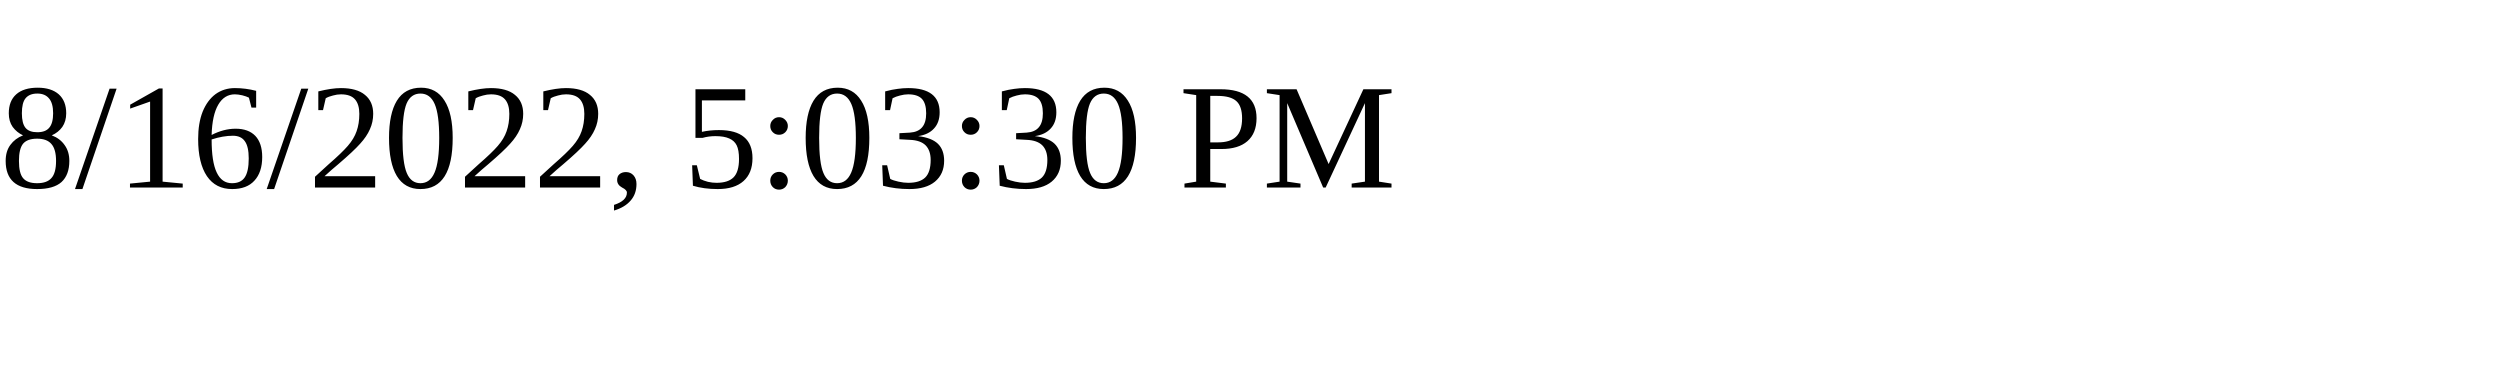
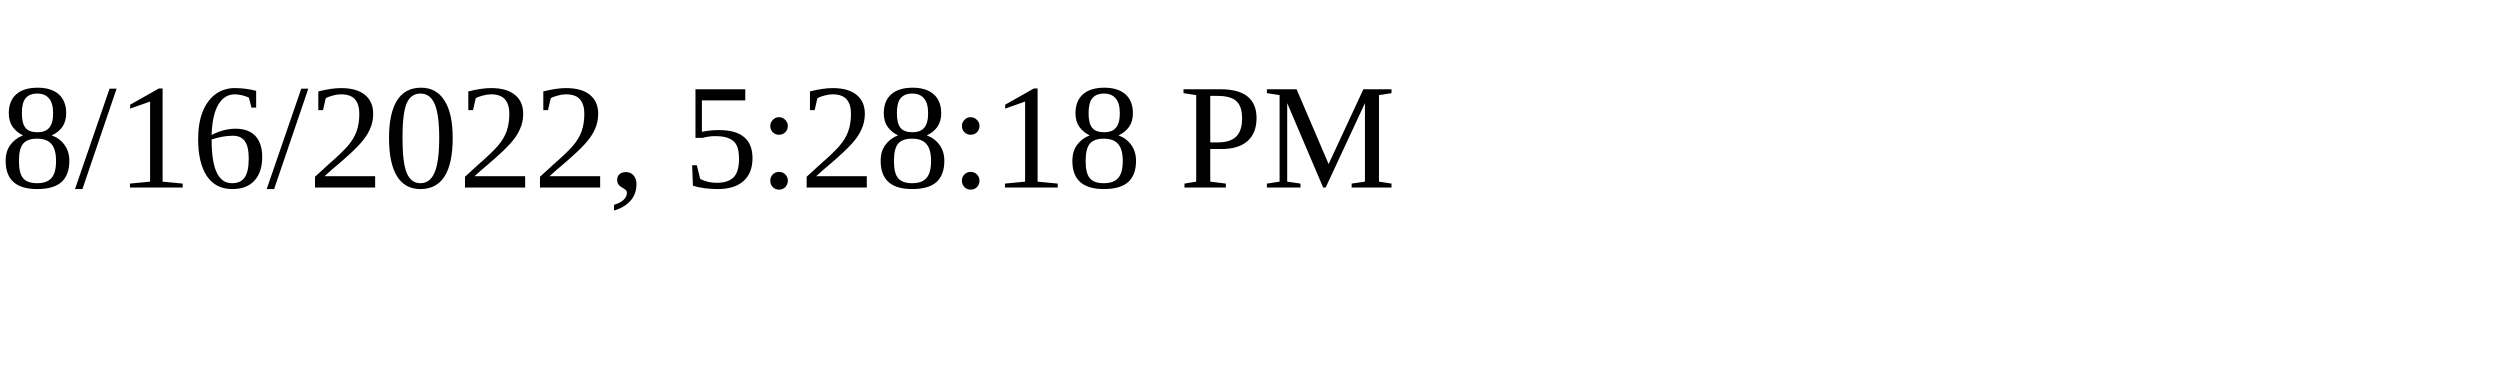
<svg xmlns="http://www.w3.org/2000/svg" height="30" width="200">
-   <text x="0" y="15">8/16/2022, 5:03:30 PM</text>
+   <text x="0" y="15">8/16/2022, 5:28:18 PM</text>
</svg>
